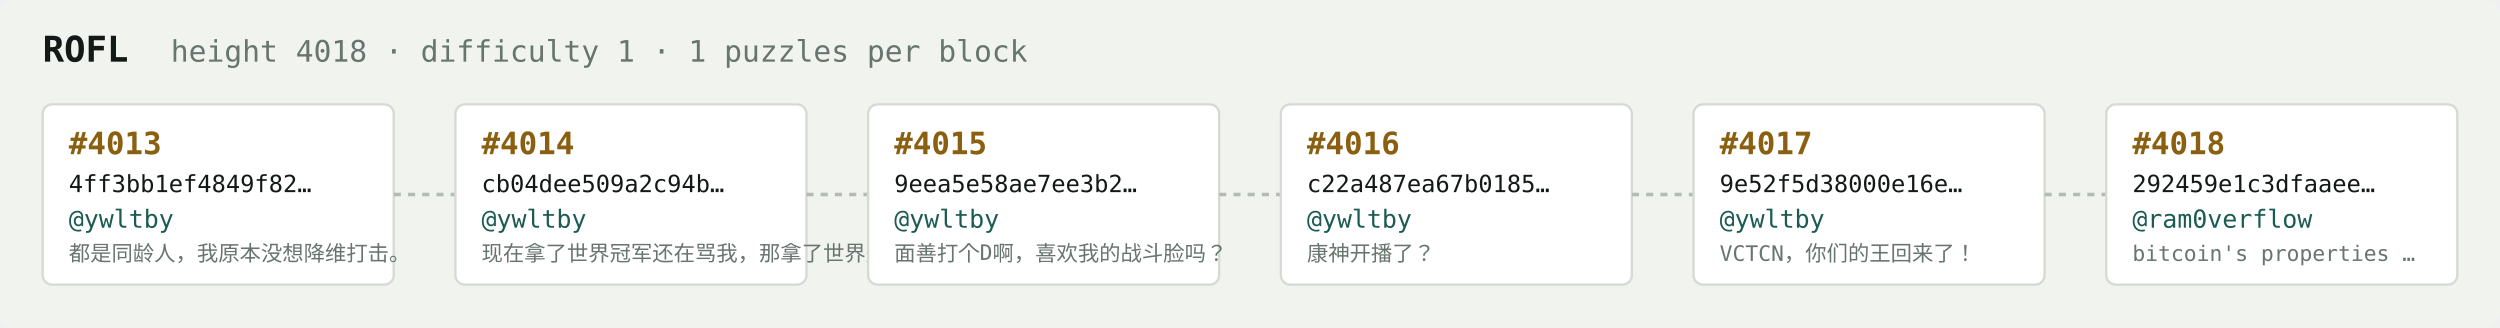
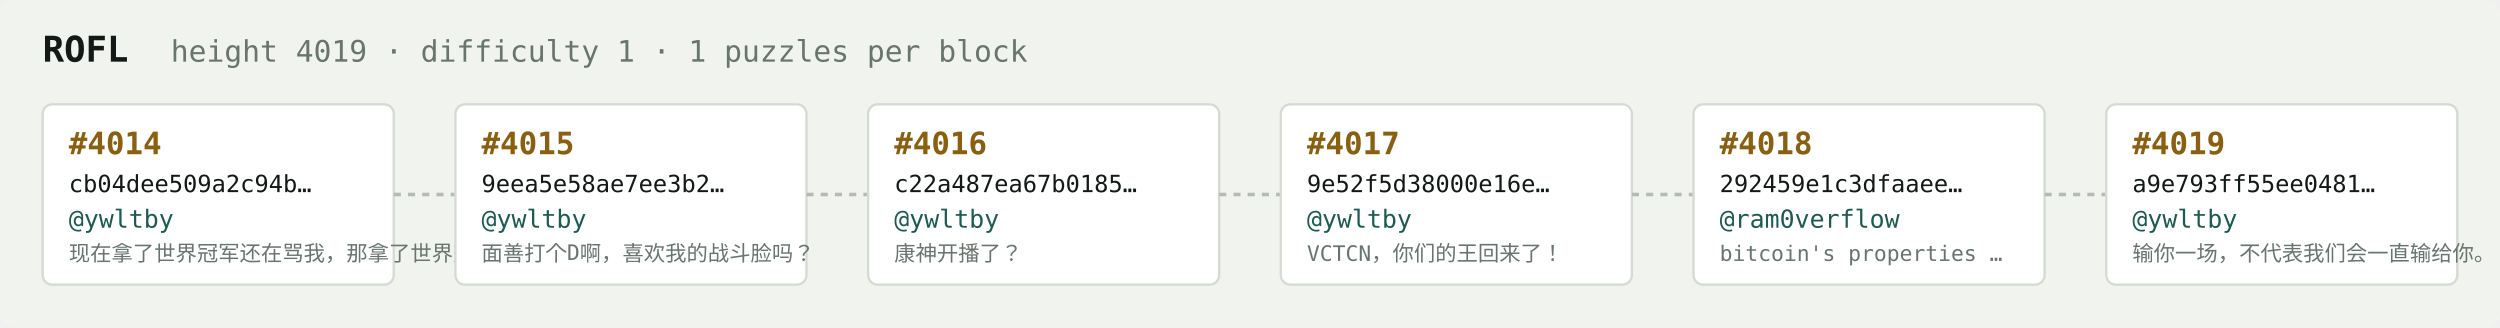
<svg xmlns="http://www.w3.org/2000/svg" width="1054" height="138" viewBox="0 0 1054 138" font-family="ui-monospace,SFMono-Regular,Menlo,monospace">
  <rect fill="#f1f3ef" width="1054" height="138" rx="6" />
  <text x="18" y="26" fill="#121916" font-size="15" font-weight="700">ROFL</text>
-   <text x="72" y="26" fill="#68746e" font-size="12.5">height 4018 · difficulty 1 · 1 puzzles per block</text>
+   <text x="72" y="26" fill="#68746e" font-size="12.5">height 4019 · difficulty 1 · 1 puzzles per block</text>
  <rect x="18" y="44" width="148" height="76" rx="4" fill="#ffffff" stroke="#d5dbd2" stroke-width="1" />
-   <text x="29" y="65" fill="#8a5f10" font-size="13" font-weight="700">#4013</text>
-   <text x="29" y="81" fill="#121916" font-size="10">4ff3bb1ef4849f82…</text>
+   <text x="29" y="65" fill="#8a5f10" font-size="13" font-weight="700">#4014</text>
+   <text x="29" y="81" fill="#121916" font-size="10">cb04dee509a2c94b…</text>
  <text x="29" y="96" fill="#1c5b52" font-size="10.5">@ywltby</text>
-   <text x="29" y="110" fill="#68746e" font-size="9">都是同龄人，我原本没想降维打击。</text>
+   <text x="29" y="110" fill="#68746e" font-size="9">现在拿了世界冠军还在骂我，那拿了世界冠军有…</text>
  <line x1="166" y1="82.0" x2="192" y2="82.0" stroke="#b3bcb4" stroke-width="1.5" stroke-dasharray="3 3" />
  <rect x="192" y="44" width="148" height="76" rx="4" fill="#ffffff" stroke="#d5dbd2" stroke-width="1" />
-   <text x="203" y="65" fill="#8a5f10" font-size="13" font-weight="700">#4014</text>
-   <text x="203" y="81" fill="#121916" font-size="10">cb04dee509a2c94b…</text>
+   <text x="203" y="65" fill="#8a5f10" font-size="13" font-weight="700">#4015</text>
+   <text x="203" y="81" fill="#121916" font-size="10">9eea5e58ae7ee3b2…</text>
  <text x="203" y="96" fill="#1c5b52" font-size="10.5">@ywltby</text>
-   <text x="203" y="110" fill="#68746e" font-size="9">现在拿了世界冠军还在骂我，那拿了世界冠军有…</text>
+   <text x="203" y="110" fill="#68746e" font-size="9">面善打个D啊，喜欢我的战斗脸吗？</text>
  <line x1="340" y1="82.0" x2="366" y2="82.0" stroke="#b3bcb4" stroke-width="1.5" stroke-dasharray="3 3" />
  <rect x="366" y="44" width="148" height="76" rx="4" fill="#ffffff" stroke="#d5dbd2" stroke-width="1" />
-   <text x="377" y="65" fill="#8a5f10" font-size="13" font-weight="700">#4015</text>
-   <text x="377" y="81" fill="#121916" font-size="10">9eea5e58ae7ee3b2…</text>
+   <text x="377" y="65" fill="#8a5f10" font-size="13" font-weight="700">#4016</text>
+   <text x="377" y="81" fill="#121916" font-size="10">c22a487ea67b0185…</text>
  <text x="377" y="96" fill="#1c5b52" font-size="10.5">@ywltby</text>
-   <text x="377" y="110" fill="#68746e" font-size="9">面善打个D啊，喜欢我的战斗脸吗？</text>
+   <text x="377" y="110" fill="#68746e" font-size="9">康神开播了？</text>
  <line x1="514" y1="82.0" x2="540" y2="82.0" stroke="#b3bcb4" stroke-width="1.5" stroke-dasharray="3 3" />
  <rect x="540" y="44" width="148" height="76" rx="4" fill="#ffffff" stroke="#d5dbd2" stroke-width="1" />
-   <text x="551" y="65" fill="#8a5f10" font-size="13" font-weight="700">#4016</text>
-   <text x="551" y="81" fill="#121916" font-size="10">c22a487ea67b0185…</text>
+   <text x="551" y="65" fill="#8a5f10" font-size="13" font-weight="700">#4017</text>
+   <text x="551" y="81" fill="#121916" font-size="10">9e52f5d38000e16e…</text>
  <text x="551" y="96" fill="#1c5b52" font-size="10.5">@ywltby</text>
-   <text x="551" y="110" fill="#68746e" font-size="9">康神开播了？</text>
+   <text x="551" y="110" fill="#68746e" font-size="9">VCTCN，你们的王回来了！</text>
  <line x1="688" y1="82.0" x2="714" y2="82.0" stroke="#b3bcb4" stroke-width="1.5" stroke-dasharray="3 3" />
  <rect x="714" y="44" width="148" height="76" rx="4" fill="#ffffff" stroke="#d5dbd2" stroke-width="1" />
-   <text x="725" y="65" fill="#8a5f10" font-size="13" font-weight="700">#4017</text>
-   <text x="725" y="81" fill="#121916" font-size="10">9e52f5d38000e16e…</text>
-   <text x="725" y="96" fill="#1c5b52" font-size="10.5">@ywltby</text>
-   <text x="725" y="110" fill="#68746e" font-size="9">VCTCN，你们的王回来了！</text>
+   <text x="725" y="65" fill="#8a5f10" font-size="13" font-weight="700">#4018</text>
+   <text x="725" y="81" fill="#121916" font-size="10">292459e1c3dfaaee…</text>
+   <text x="725" y="96" fill="#1c5b52" font-size="10.5">@ram0verflow</text>
+   <text x="725" y="110" fill="#68746e" font-size="9">bitcoin's properties …</text>
  <line x1="862" y1="82.0" x2="888" y2="82.0" stroke="#b3bcb4" stroke-width="1.5" stroke-dasharray="3 3" />
  <rect x="888" y="44" width="148" height="76" rx="4" fill="#ffffff" stroke="#d5dbd2" stroke-width="1" />
-   <text x="899" y="65" fill="#8a5f10" font-size="13" font-weight="700">#4018</text>
-   <text x="899" y="81" fill="#121916" font-size="10">292459e1c3dfaaee…</text>
-   <text x="899" y="96" fill="#1c5b52" font-size="10.5">@ram0verflow</text>
-   <text x="899" y="110" fill="#68746e" font-size="9">bitcoin's properties …</text>
+   <text x="899" y="65" fill="#8a5f10" font-size="13" font-weight="700">#4019</text>
+   <text x="899" y="81" fill="#121916" font-size="10">a9e793ff55ee0481…</text>
+   <text x="899" y="96" fill="#1c5b52" font-size="10.5">@ywltby</text>
+   <text x="899" y="110" fill="#68746e" font-size="9">输你一场，不代表我们会一直输给你。</text>
</svg>
